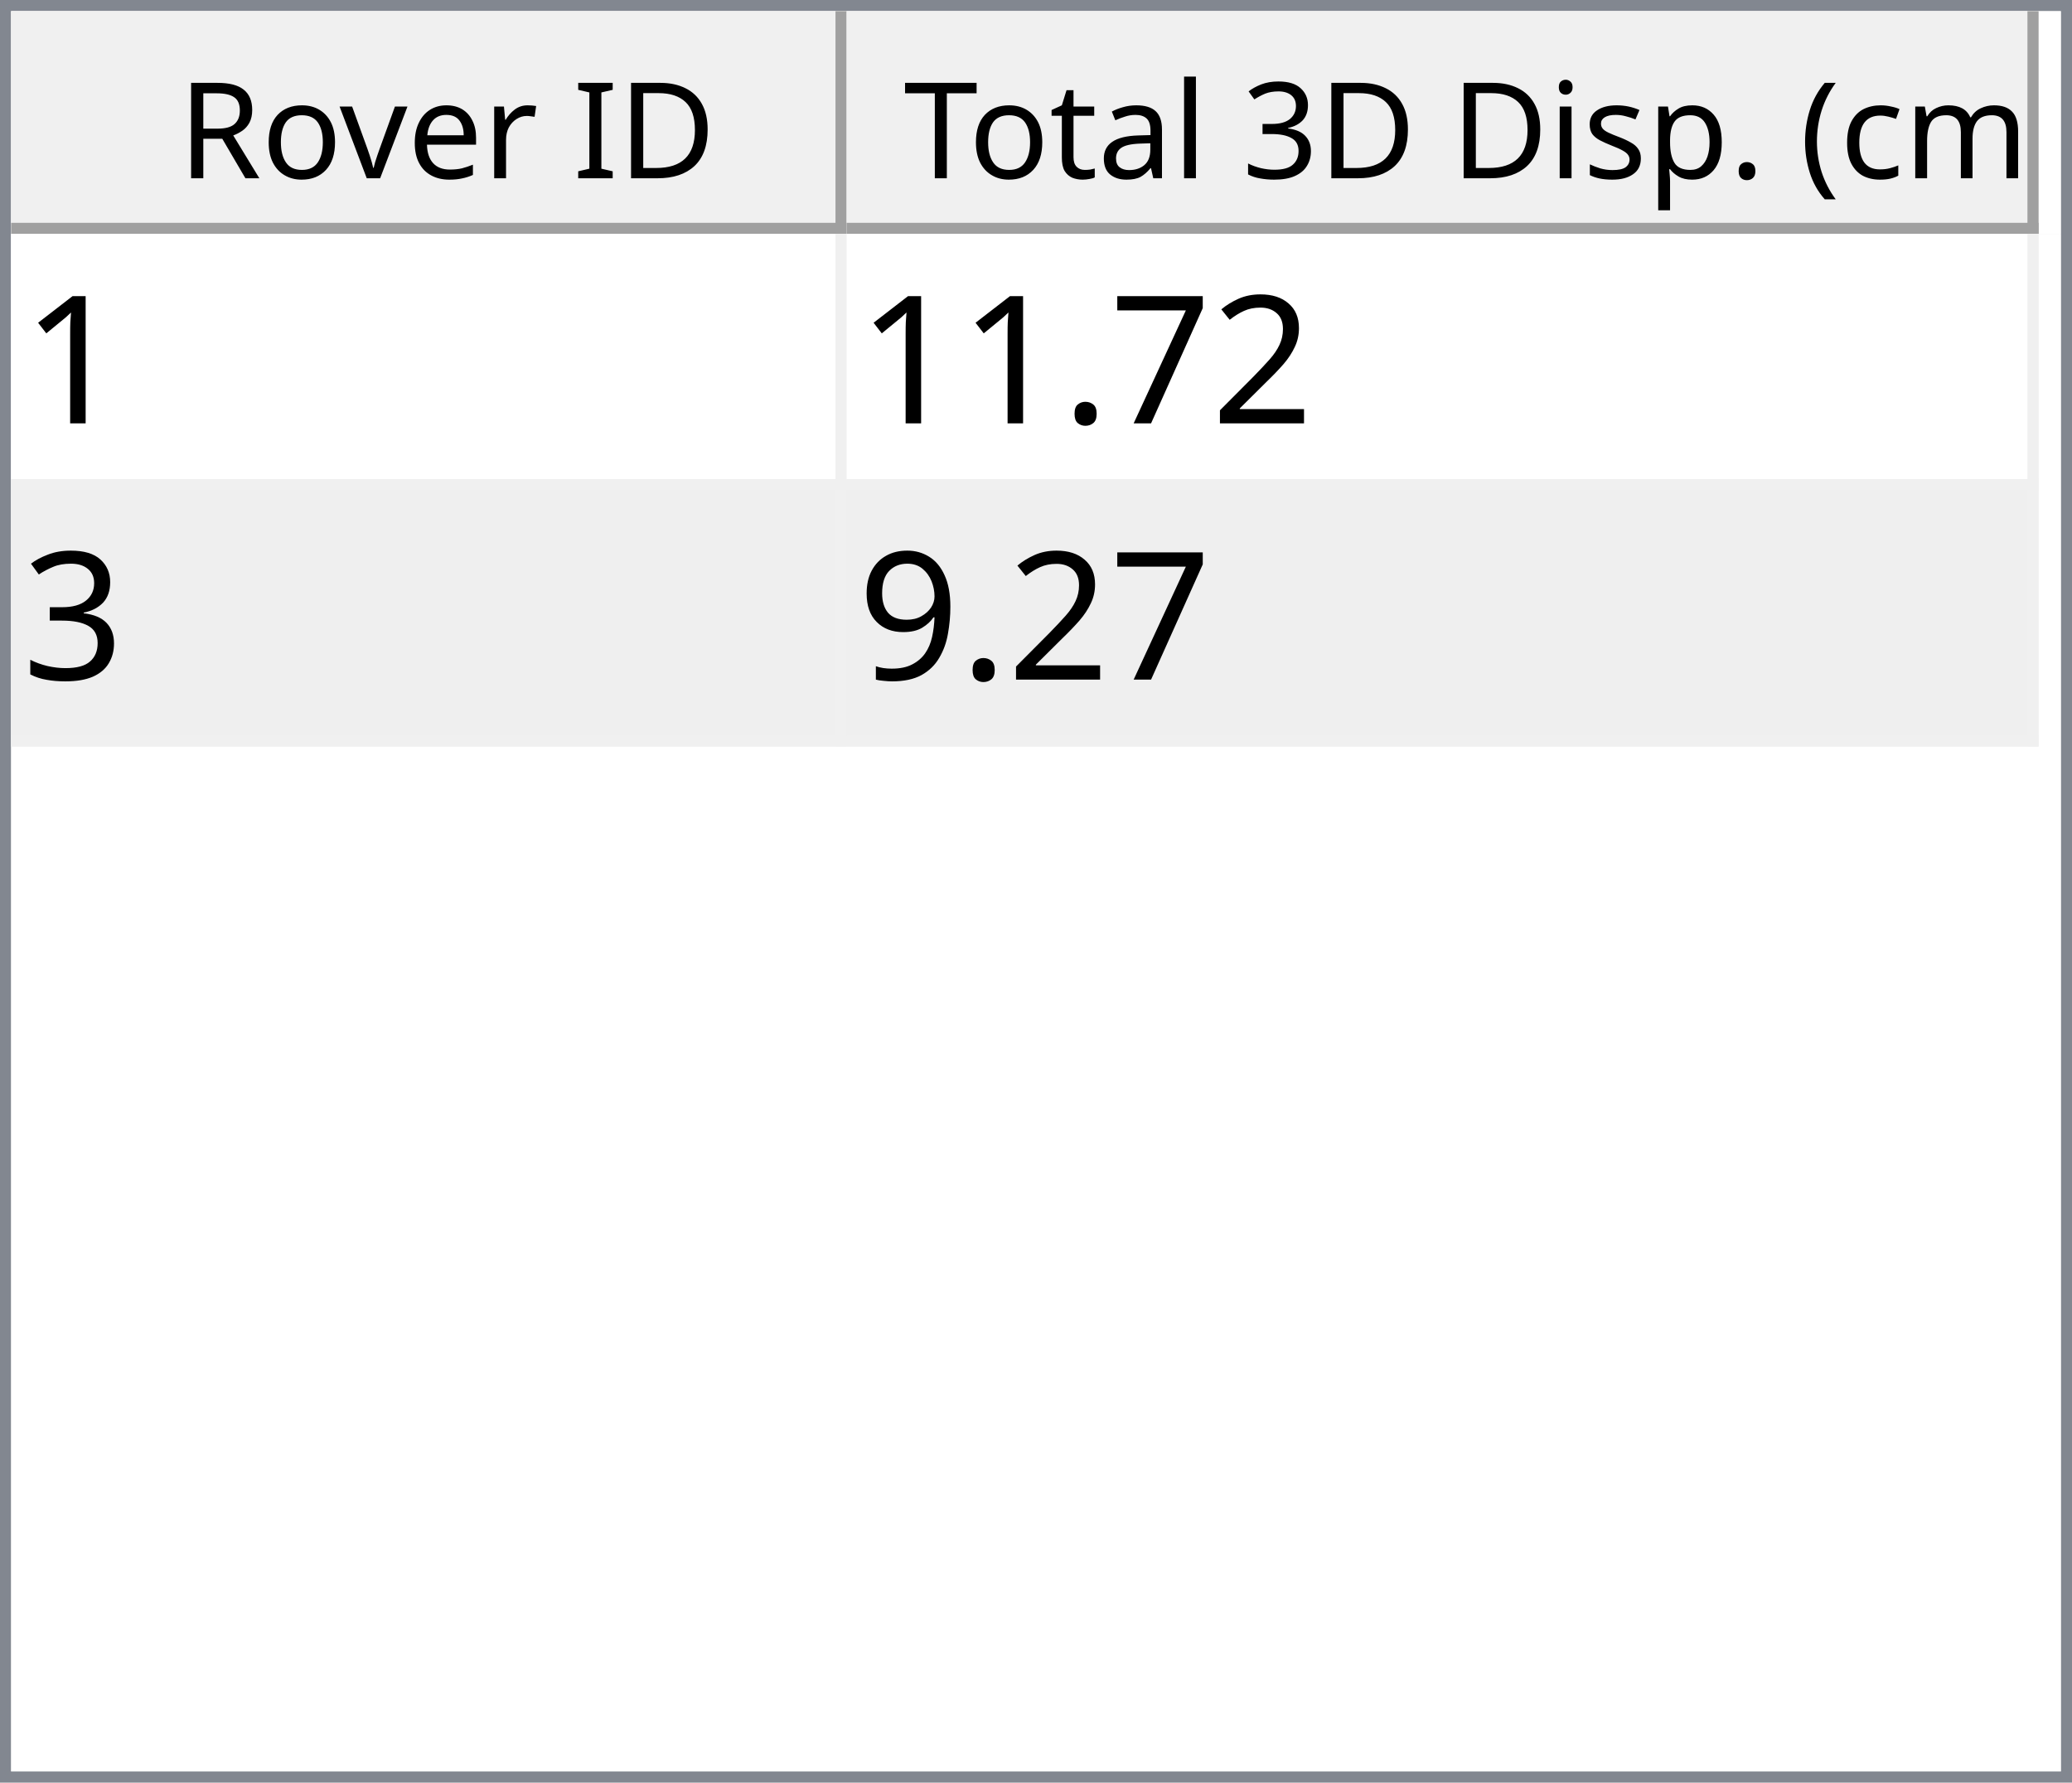
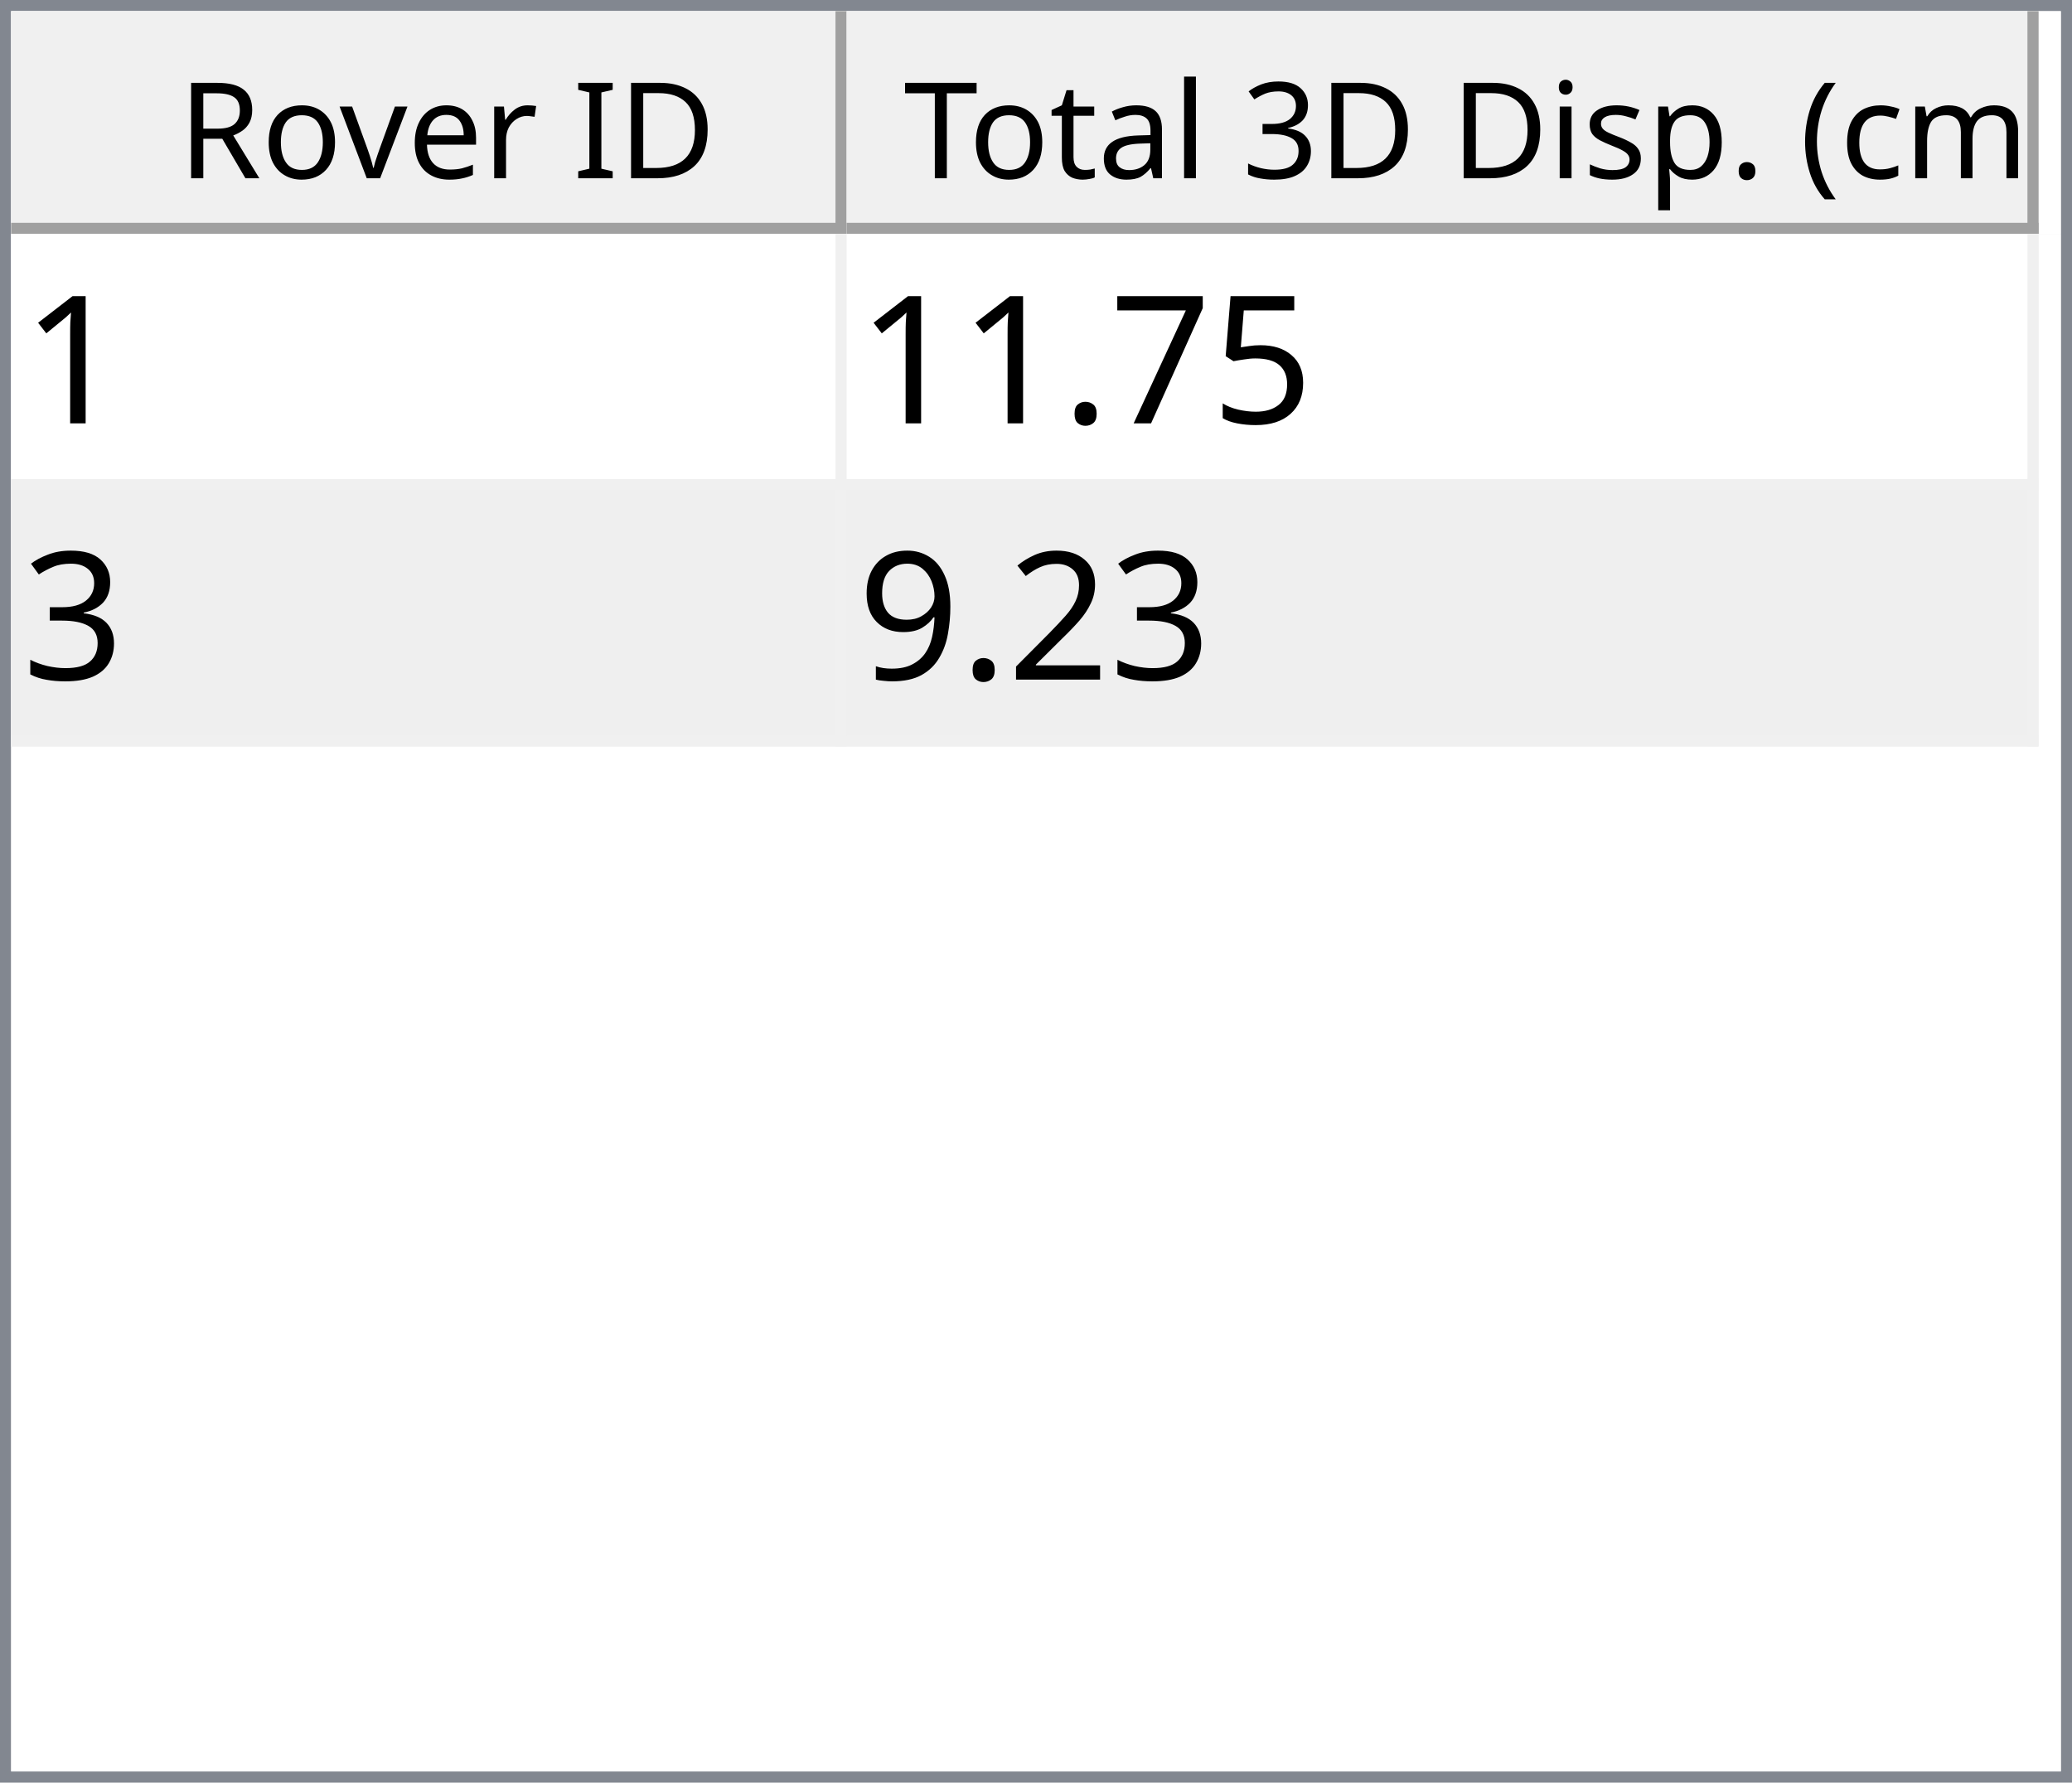
<svg xmlns="http://www.w3.org/2000/svg" style="fill-opacity:1; color-rendering:auto; color-interpolation:auto; text-rendering:auto; stroke:black; stroke-linecap:square; stroke-miterlimit:10; shape-rendering:auto; stroke-opacity:1; fill:black; stroke-dasharray:none; font-weight:normal; stroke-width:1; font-family:'Dialog'; font-style:normal; stroke-linejoin:miter; font-size:12px; stroke-dashoffset:0; image-rendering:auto;" width="186" height="160">
  <defs id="genericDefs" />
  <g>
    <defs id="defs1">
      <clipPath clipPathUnits="userSpaceOnUse" id="clipPath1">
        <path d="M0 0 L186 0 L186 160 L0 160 L0 0 Z" />
      </clipPath>
      <clipPath clipPathUnits="userSpaceOnUse" id="clipPath2">
        <path d="M0 0 L0 160 L186 160 L186 0 Z" />
      </clipPath>
      <clipPath clipPathUnits="userSpaceOnUse" id="clipPath3">
        <path d="M0 0 L0 20 L184 20 L184 0 Z" />
      </clipPath>
      <clipPath clipPathUnits="userSpaceOnUse" id="clipPath4">
        <path d="M0 0 L0 20 L75 20 L75 0 Z" />
      </clipPath>
      <clipPath clipPathUnits="userSpaceOnUse" id="clipPath5">
        <path d="M1 1 L1 19 L74 19 L74 1 Z" />
      </clipPath>
      <clipPath clipPathUnits="userSpaceOnUse" id="clipPath6">
        <path d="M0 0 L0 18 L73 18 L73 0 Z" />
      </clipPath>
      <clipPath clipPathUnits="userSpaceOnUse" id="clipPath7">
        <path d="M-0.5 -0.5 L-0.5 19.5 L74.5 19.5 L74.5 -0.5 Z" />
      </clipPath>
      <clipPath clipPathUnits="userSpaceOnUse" id="clipPath8">
        <path d="M0 0 L0 20 L107 20 L107 0 Z" />
      </clipPath>
      <clipPath clipPathUnits="userSpaceOnUse" id="clipPath9">
        <path d="M1 1 L1 19 L106 19 L106 1 Z" />
      </clipPath>
      <clipPath clipPathUnits="userSpaceOnUse" id="clipPath10">
        <path d="M0 0 L0 18 L105 18 L105 0 Z" />
      </clipPath>
      <clipPath clipPathUnits="userSpaceOnUse" id="clipPath11">
        <path d="M-0.5 -0.5 L-0.5 19.5 L106.5 19.5 L106.5 -0.5 Z" />
      </clipPath>
      <clipPath clipPathUnits="userSpaceOnUse" id="clipPath12">
        <path d="M0 0 L0 138 L184 138 L184 0 Z" />
      </clipPath>
      <clipPath clipPathUnits="userSpaceOnUse" id="clipPath13">
        <path d="M0 0 L0 46 L182 46 L182 0 Z" />
      </clipPath>
      <clipPath clipPathUnits="userSpaceOnUse" id="clipPath14">
        <path d="M-0.5 -0.5 L-0.5 45.5 L181.5 45.5 L181.5 -0.5 Z" />
      </clipPath>
      <clipPath clipPathUnits="userSpaceOnUse" id="clipPath15">
        <path d="M0 0 L0 22 L74 22 L74 0 Z" />
      </clipPath>
      <clipPath clipPathUnits="userSpaceOnUse" id="clipPath16">
        <path d="M0 0 L0 22 L106 22 L106 0 Z" />
      </clipPath>
      <font horiz-adv-x="64.551" id="font1">
        <font-face ascent="107.91" descent="25.098" units-per-em="100" style="font-style:normal; font-family:Segoe UI; font-weight:normal;" />
        <missing-glyph horiz-adv-x="64.551" d="M8.109 0 L8.109 68.266 L56.453 68.266 L56.453 0 L8.109 0 ZM15.328 7.234 L49.219 7.234 L49.219 61.031 L15.328 61.031 L15.328 7.234 Z" />
        <glyph unicode="D" horiz-adv-x="70.117" d="M9.188 0 L9.188 70.016 L28.516 70.016 Q65.531 70.016 65.531 35.891 Q65.531 19.672 55.25 9.836 Q44.969 0 27.734 0 L9.188 0 ZM17.391 62.594 L17.391 7.422 L27.828 7.422 Q41.609 7.422 49.273 14.797 Q56.938 22.172 56.938 35.688 Q56.938 62.594 28.328 62.594 L17.391 62.594 Z" />
        <glyph unicode="I" horiz-adv-x="26.611" d="M17.391 0 L9.188 0 L9.188 70.016 L17.391 70.016 L17.391 0 Z" />
        <glyph unicode=" " horiz-adv-x="27.393" d="" />
        <glyph unicode="r" horiz-adv-x="34.766" d="M34.188 41.891 Q32.078 43.5 28.125 43.5 Q23 43.5 19.555 38.672 Q16.109 33.844 16.109 25.484 L16.109 0 L8.109 0 L8.109 50 L16.109 50 L16.109 39.703 L16.312 39.703 Q18.016 44.969 21.531 47.922 Q25.047 50.875 29.391 50.875 Q32.516 50.875 34.188 50.203 L34.188 41.891 Z" />
        <glyph unicode="e" horiz-adv-x="52.295" d="M48.297 23 L12.984 23 Q13.188 14.656 17.484 10.109 Q21.781 5.562 29.297 5.562 Q37.75 5.562 44.828 11.141 L44.828 3.609 Q38.234 -1.172 27.391 -1.172 Q16.797 -1.172 10.742 5.641 Q4.688 12.453 4.688 24.812 Q4.688 36.469 11.305 43.82 Q17.922 51.172 27.734 51.172 Q37.547 51.172 42.922 44.828 Q48.297 38.484 48.297 27.203 L48.297 23 ZM40.094 29.781 Q40.047 36.719 36.75 40.578 Q33.453 44.438 27.594 44.438 Q21.922 44.438 17.969 40.383 Q14.016 36.328 13.094 29.781 L40.094 29.781 Z" />
        <glyph unicode="v" horiz-adv-x="47.9" d="M47.406 50 L27.484 0 L19.625 0 L0.688 50 L9.469 50 L22.172 13.672 Q23.578 9.672 23.922 6.688 L24.125 6.688 Q24.609 10.453 25.688 13.484 L38.969 50 L47.406 50 Z" />
        <glyph unicode="o" horiz-adv-x="58.594" d="M29 -1.172 Q17.922 -1.172 11.305 5.836 Q4.688 12.844 4.688 24.422 Q4.688 37.016 11.57 44.094 Q18.453 51.172 30.172 51.172 Q41.359 51.172 47.633 44.289 Q53.906 37.406 53.906 25.203 Q53.906 13.234 47.141 6.031 Q40.375 -1.172 29 -1.172 ZM29.594 44.438 Q21.875 44.438 17.383 39.188 Q12.891 33.938 12.891 24.703 Q12.891 15.828 17.43 10.695 Q21.969 5.562 29.594 5.562 Q37.359 5.562 41.531 10.594 Q45.703 15.625 45.703 24.906 Q45.703 34.281 41.531 39.359 Q37.359 44.438 29.594 44.438 Z" />
        <glyph unicode="R" horiz-adv-x="59.814" d="M59.375 0 L49.609 0 L37.891 19.625 Q36.281 22.359 34.766 24.289 Q33.25 26.219 31.664 27.438 Q30.078 28.656 28.25 29.219 Q26.422 29.781 24.125 29.781 L17.391 29.781 L17.391 0 L9.188 0 L9.188 70.016 L30.078 70.016 Q34.672 70.016 38.555 68.867 Q42.438 67.719 45.289 65.375 Q48.141 63.031 49.758 59.547 Q51.375 56.062 51.375 51.375 Q51.375 47.703 50.273 44.656 Q49.172 41.609 47.148 39.211 Q45.125 36.812 42.266 35.133 Q39.406 33.453 35.844 32.516 L35.844 32.328 Q37.594 31.547 38.891 30.547 Q40.188 29.547 41.359 28.18 Q42.531 26.812 43.68 25.078 Q44.828 23.344 46.234 21.047 L59.375 0 ZM17.391 62.594 L17.391 37.203 L28.516 37.203 Q31.594 37.203 34.203 38.133 Q36.812 39.062 38.719 40.797 Q40.625 42.531 41.703 45.047 Q42.781 47.562 42.781 50.688 Q42.781 56.297 39.141 59.445 Q35.5 62.594 28.609 62.594 L17.391 62.594 Z" />
        <glyph unicode=")" horiz-adv-x="30.176" d="M8.297 -15.922 L1.172 -15.922 Q16.406 2.344 16.406 26.812 Q16.406 51.469 1.078 70.016 L8.297 70.016 Q23.531 52.156 23.531 26.703 Q23.531 1.375 8.297 -15.922 Z" />
        <glyph unicode="m" horiz-adv-x="86.133" d="M79.109 0 L71.094 0 L71.094 28.719 Q71.094 37.016 68.531 40.727 Q65.969 44.438 59.906 44.438 Q54.781 44.438 51.195 39.75 Q47.609 35.062 47.609 28.516 L47.609 0 L39.594 0 L39.594 29.688 Q39.594 44.438 28.219 44.438 Q22.953 44.438 19.531 40.016 Q16.109 35.594 16.109 28.516 L16.109 0 L8.109 0 L8.109 50 L16.109 50 L16.109 42.094 L16.312 42.094 Q21.625 51.172 31.844 51.172 Q36.969 51.172 40.773 48.312 Q44.578 45.453 46 40.828 Q51.562 51.172 62.594 51.172 Q79.109 51.172 79.109 30.812 L79.109 0 Z" />
        <glyph unicode="c" horiz-adv-x="46.191" d="M42.188 2.297 Q36.422 -1.172 28.516 -1.172 Q17.828 -1.172 11.258 5.789 Q4.688 12.75 4.688 23.828 Q4.688 36.188 11.766 43.68 Q18.844 51.172 30.672 51.172 Q37.25 51.172 42.281 48.734 L42.281 40.531 Q36.719 44.438 30.375 44.438 Q22.703 44.438 17.797 38.945 Q12.891 33.453 12.891 24.516 Q12.891 15.719 17.508 10.641 Q22.125 5.562 29.891 5.562 Q36.422 5.562 42.188 9.906 L42.188 2.297 Z" />
        <glyph unicode="(" horiz-adv-x="30.176" d="M29.109 -15.922 L21.969 -15.922 Q6.844 1.375 6.844 26.703 Q6.844 52.156 21.969 70.016 L29.203 70.016 Q13.875 51.469 13.875 26.812 Q13.875 2.344 29.109 -15.922 Z" />
        <glyph unicode="." horiz-adv-x="21.68" d="M10.891 -1.078 Q8.641 -1.078 7.055 0.539 Q5.469 2.156 5.469 4.391 Q5.469 6.641 7.055 8.273 Q8.641 9.906 10.891 9.906 Q13.188 9.906 14.797 8.273 Q16.406 6.641 16.406 4.391 Q16.406 2.156 14.797 0.539 Q13.188 -1.078 10.891 -1.078 Z" />
        <glyph unicode="p" horiz-adv-x="58.789" d="M16.312 7.234 L16.109 7.234 L16.109 -23 L8.109 -23 L8.109 50 L16.109 50 L16.109 41.219 L16.312 41.219 Q22.219 51.172 33.594 51.172 Q43.266 51.172 48.688 44.461 Q54.109 37.75 54.109 26.469 Q54.109 13.922 48 6.375 Q41.891 -1.172 31.297 -1.172 Q21.578 -1.172 16.312 7.234 ZM16.109 27.391 L16.109 20.406 Q16.109 14.203 20.141 9.883 Q24.172 5.562 30.375 5.562 Q37.641 5.562 41.773 11.133 Q45.906 16.703 45.906 26.609 Q45.906 34.969 42.047 39.703 Q38.188 44.438 31.594 44.438 Q24.609 44.438 20.359 39.578 Q16.109 34.719 16.109 27.391 Z" />
        <glyph unicode="s" horiz-adv-x="42.432" d="M5.078 1.812 L5.078 10.406 Q11.625 5.562 19.484 5.562 Q30.031 5.562 30.031 12.594 Q30.031 14.594 29.125 15.992 Q28.219 17.391 26.68 18.461 Q25.141 19.531 23.07 20.383 Q21 21.234 18.609 22.172 Q15.281 23.484 12.766 24.828 Q10.25 26.172 8.57 27.859 Q6.891 29.547 6.031 31.695 Q5.172 33.844 5.172 36.719 Q5.172 40.234 6.789 42.945 Q8.406 45.656 11.086 47.484 Q13.766 49.312 17.211 50.242 Q20.656 51.172 24.312 51.172 Q30.812 51.172 35.938 48.922 L35.938 40.828 Q30.422 44.438 23.25 44.438 Q21 44.438 19.195 43.922 Q17.391 43.406 16.094 42.477 Q14.797 41.547 14.086 40.258 Q13.375 38.969 13.375 37.406 Q13.375 35.453 14.086 34.133 Q14.797 32.812 16.164 31.789 Q17.531 30.766 19.484 29.938 Q21.438 29.109 23.922 28.125 Q27.25 26.859 29.883 25.516 Q32.516 24.172 34.375 22.484 Q36.234 20.797 37.234 18.602 Q38.234 16.406 38.234 13.375 Q38.234 9.672 36.602 6.938 Q34.969 4.203 32.234 2.398 Q29.5 0.594 25.93 -0.289 Q22.359 -1.172 18.453 -1.172 Q10.75 -1.172 5.078 1.812 Z" />
        <glyph unicode="i" horiz-adv-x="24.219" d="M12.203 62.703 Q10.062 62.703 8.547 64.164 Q7.031 65.625 7.031 67.875 Q7.031 70.125 8.547 71.609 Q10.062 73.094 12.203 73.094 Q14.406 73.094 15.945 71.609 Q17.484 70.125 17.484 67.875 Q17.484 65.719 15.945 64.211 Q14.406 62.703 12.203 62.703 ZM16.109 0 L8.109 0 L8.109 50 L16.109 50 L16.109 0 Z" />
        <glyph unicode="3" horiz-adv-x="53.906" d="M46.531 19.828 Q46.531 15.094 44.75 11.211 Q42.969 7.328 39.719 4.57 Q36.469 1.812 31.93 0.297 Q27.391 -1.219 21.922 -1.219 Q11.922 -1.219 6 2.594 L6 11.188 Q13.094 5.609 22.219 5.609 Q25.875 5.609 28.828 6.539 Q31.781 7.469 33.906 9.227 Q36.031 10.984 37.18 13.477 Q38.328 15.969 38.328 19.094 Q38.328 32.812 18.797 32.812 L12.984 32.812 L12.984 39.594 L18.5 39.594 Q35.797 39.594 35.797 52.484 Q35.797 64.406 22.609 64.406 Q15.188 64.406 8.688 59.422 L8.688 67.188 Q15.375 71.188 24.609 71.188 Q29 71.188 32.57 69.969 Q36.141 68.75 38.68 66.555 Q41.219 64.359 42.609 61.281 Q44 58.203 44 54.5 Q44 40.672 30.031 36.719 L30.031 36.531 Q33.594 36.141 36.625 34.797 Q39.656 33.453 41.852 31.305 Q44.047 29.156 45.289 26.25 Q46.531 23.344 46.531 19.828 Z" />
        <glyph unicode="l" horiz-adv-x="24.219" d="M16.109 0 L8.109 0 L8.109 74.031 L16.109 74.031 L16.109 0 Z" />
        <glyph unicode="a" horiz-adv-x="50.879" d="M43.891 0 L35.891 0 L35.891 7.812 L35.688 7.812 Q30.469 -1.172 20.312 -1.172 Q12.844 -1.172 8.617 2.781 Q4.391 6.734 4.391 13.281 Q4.391 27.297 20.906 29.594 L35.891 31.688 Q35.891 44.438 25.594 44.438 Q16.547 44.438 9.281 38.281 L9.281 46.484 Q16.656 51.172 26.266 51.172 Q43.891 51.172 43.891 32.516 L43.891 0 ZM35.891 25.297 L23.828 23.641 Q18.266 22.859 15.43 20.875 Q12.594 18.891 12.594 13.875 Q12.594 10.203 15.211 7.883 Q17.828 5.562 22.172 5.562 Q28.125 5.562 32.008 9.742 Q35.891 13.922 35.891 20.312 L35.891 25.297 Z" />
        <glyph unicode="t" horiz-adv-x="33.887" d="M31.297 0.484 Q28.469 -1.078 23.828 -1.078 Q10.688 -1.078 10.688 13.578 L10.688 43.172 L2.094 43.172 L2.094 50 L10.688 50 L10.688 62.203 L18.703 64.797 L18.703 50 L31.297 50 L31.297 43.172 L18.703 43.172 L18.703 14.984 Q18.703 9.969 20.414 7.82 Q22.125 5.672 26.078 5.672 Q29.109 5.672 31.297 7.328 L31.297 0.484 Z" />
        <glyph unicode="T" horiz-adv-x="52.393" d="M50.594 62.594 L30.375 62.594 L30.375 0 L22.172 0 L22.172 62.594 L2 62.594 L2 70.016 L50.594 70.016 L50.594 62.594 Z" />
      </font>
      <font horiz-adv-x="75.0" id="font2">
        <font-face ascent="100.537" descent="21.973" units-per-em="100" style="font-style:normal; font-family:sans-serif; font-weight:normal;" />
        <missing-glyph horiz-adv-x="75.0" d="M12.5 0 L12.5 62.5 L62.5 62.5 L62.5 0 L12.5 0 ZM14.062 1.562 L60.938 1.562 L60.938 60.938 L14.062 60.938 L14.062 1.562 Z" />
        <glyph unicode="1" horiz-adv-x="55.615" d="M37.25 0 L28.469 0 L28.469 56 Q25.297 52.984 20.141 49.953 Q14.984 46.922 10.891 45.406 L10.891 53.906 Q18.266 57.375 23.781 62.305 Q29.297 67.234 31.594 71.875 L37.25 71.875 L37.25 0 Z" />
-         <glyph unicode="2" horiz-adv-x="55.615" d="M50.344 8.453 L50.344 0 L3.031 0 Q2.938 3.172 4.047 6.109 Q5.859 10.938 9.836 15.625 Q13.812 20.312 21.344 26.469 Q33.016 36.031 37.117 41.625 Q41.219 47.219 41.219 52.203 Q41.219 57.422 37.477 61.008 Q33.734 64.594 27.734 64.594 Q21.391 64.594 17.578 60.789 Q13.766 56.984 13.719 50.25 L4.688 51.172 Q5.609 61.281 11.664 66.578 Q17.719 71.875 27.938 71.875 Q38.234 71.875 44.242 66.164 Q50.25 60.453 50.25 52 Q50.25 47.703 48.492 43.555 Q46.734 39.406 42.656 34.812 Q38.578 30.219 29.109 22.219 Q21.188 15.578 18.945 13.211 Q16.703 10.844 15.234 8.453 L50.344 8.453 Z" />
+         <glyph unicode="5" horiz-adv-x="55.615" d="M4.156 18.75 L13.375 19.531 Q14.406 12.797 18.141 9.398 Q21.875 6 27.156 6 Q33.5 6 37.891 10.789 Q42.281 15.578 42.281 23.484 Q42.281 31 38.062 35.352 Q33.844 39.703 27 39.703 Q22.75 39.703 19.336 37.773 Q15.922 35.844 13.969 32.766 L5.719 33.844 L12.641 70.609 L48.25 70.609 L48.25 62.203 L19.672 62.203 L15.828 42.969 Q22.266 47.469 29.344 47.469 Q38.719 47.469 45.164 40.969 Q51.609 34.469 51.609 24.266 Q51.609 14.547 45.953 7.469 Q39.062 -1.219 27.156 -1.219 Q17.391 -1.219 11.211 4.25 Q5.031 9.719 4.156 18.75 Z" />
        <glyph unicode="7" horiz-adv-x="55.615" d="M4.734 62.203 L4.734 70.656 L51.078 70.656 L51.078 63.812 Q44.234 56.547 37.523 44.484 Q30.812 32.422 27.156 19.672 Q24.516 10.688 23.781 0 L14.75 0 Q14.891 8.453 18.062 20.414 Q21.234 32.375 27.172 43.484 Q33.109 54.594 39.797 62.203 L4.734 62.203 Z" />
        <glyph unicode="." horiz-adv-x="27.783" d="M9.078 0 L9.078 10.016 L19.094 10.016 L19.094 0 L9.078 0 Z" />
        <glyph unicode="3" horiz-adv-x="55.615" d="M4.203 18.891 L12.984 20.062 Q14.5 12.594 18.141 9.297 Q21.781 6 27 6 Q33.203 6 37.477 10.297 Q41.75 14.594 41.75 20.953 Q41.75 27 37.797 30.93 Q33.844 34.859 27.734 34.859 Q25.25 34.859 21.531 33.891 L22.516 41.609 Q23.391 41.5 23.922 41.5 Q29.547 41.5 34.039 44.43 Q38.531 47.359 38.531 53.469 Q38.531 58.297 35.258 61.477 Q31.984 64.656 26.812 64.656 Q21.688 64.656 18.266 61.43 Q14.844 58.203 13.875 51.766 L5.078 53.328 Q6.688 62.156 12.398 67.016 Q18.109 71.875 26.609 71.875 Q32.469 71.875 37.398 69.359 Q42.328 66.844 44.945 62.5 Q47.562 58.156 47.562 53.266 Q47.562 48.641 45.07 44.828 Q42.578 41.016 37.703 38.766 Q44.047 37.312 47.562 32.695 Q51.078 28.078 51.078 21.141 Q51.078 11.766 44.242 5.25 Q37.406 -1.266 26.953 -1.266 Q17.531 -1.266 11.305 4.352 Q5.078 9.969 4.203 18.891 Z" />
+         <glyph unicode="2" horiz-adv-x="55.615" d="M50.344 8.453 L50.344 0 L3.031 0 Q2.938 3.172 4.047 6.109 Q5.859 10.938 9.836 15.625 Q13.812 20.312 21.344 26.469 Q33.016 36.031 37.117 41.625 Q41.219 47.219 41.219 52.203 Q41.219 57.422 37.477 61.008 Q33.734 64.594 27.734 64.594 Q21.391 64.594 17.578 60.789 Q13.766 56.984 13.719 50.25 L4.688 51.172 Q5.609 61.281 11.664 66.578 Q17.719 71.875 27.938 71.875 Q38.234 71.875 44.242 66.164 Q50.25 60.453 50.25 52 Q50.25 47.703 48.492 43.555 Q46.734 39.406 42.656 34.812 Q38.578 30.219 29.109 22.219 Q21.188 15.578 18.945 13.211 Q16.703 10.844 15.234 8.453 L50.344 8.453 Z" />
        <glyph unicode="9" horiz-adv-x="55.615" d="M5.469 16.547 L13.922 17.328 Q14.984 11.375 18.016 8.688 Q21.047 6 25.781 6 Q29.828 6 32.883 7.859 Q35.938 9.719 37.891 12.82 Q39.844 15.922 41.164 21.195 Q42.484 26.469 42.484 31.938 Q42.484 32.516 42.438 33.688 Q39.797 29.5 35.234 26.883 Q30.672 24.266 25.344 24.266 Q16.453 24.266 10.305 30.711 Q4.156 37.156 4.156 47.703 Q4.156 58.594 10.578 65.234 Q17 71.875 26.656 71.875 Q33.641 71.875 39.43 68.117 Q45.219 64.359 48.219 57.398 Q51.219 50.438 51.219 37.25 Q51.219 23.531 48.242 15.406 Q45.266 7.281 39.383 3.031 Q33.5 -1.219 25.594 -1.219 Q17.188 -1.219 11.867 3.445 Q6.547 8.109 5.469 16.547 ZM41.453 48.141 Q41.453 55.719 37.43 60.156 Q33.406 64.594 27.734 64.594 Q21.875 64.594 17.531 59.812 Q13.188 55.031 13.188 47.406 Q13.188 40.578 17.312 36.305 Q21.438 32.031 27.484 32.031 Q33.594 32.031 37.523 36.305 Q41.453 40.578 41.453 48.141 Z" />
      </font>
    </defs>
    <g style="fill:white; stroke:white;">
      <rect x="0" y="0" width="186" style="clip-path:url(#clipPath1); stroke:none;" height="160" />
    </g>
    <g style="fill:white; text-rendering:optimizeSpeed; color-rendering:optimizeSpeed; image-rendering:optimizeSpeed; shape-rendering:crispEdges; stroke:white; color-interpolation:sRGB;">
      <rect x="0" width="186" height="160" y="0" style="stroke:none;" />
      <path style="stroke:none;" d="M0 160 L186 160 L186 0 L0 0 Z" />
    </g>
    <g style="fill:rgb(240,240,240); font-family:'Segoe UI'; stroke:rgb(240,240,240);">
      <rect x="0" y="0" width="186" style="clip-path:url(#clipPath2); stroke:none;" height="160" />
    </g>
    <g style="fill:rgb(130,135,144); font-family:'Segoe UI'; stroke:rgb(130,135,144);">
      <path d="M0 0 L186 0 L186 160 L0 160 L0 0 ZM1 1 L185 1 L185 159 L1 159 L1 1 Z" style="fill-rule:evenodd; clip-path:url(#clipPath2); stroke:none;" />
    </g>
    <g style="fill:white; font-family:'Segoe UI'; stroke:white;" transform="translate(1,1)">
      <rect x="0" y="0" width="184" style="clip-path:url(#clipPath3); stroke:none;" height="20" />
    </g>
    <g style="fill:rgb(240,240,240); font-family:'Segoe UI'; stroke:rgb(240,240,240);" transform="translate(1,1)">
      <rect x="0" y="0" width="75" style="clip-path:url(#clipPath4); stroke:none;" height="20" />
    </g>
    <g style="font-family:'Segoe UI';" transform="translate(2,2)">
      <text x="14" xml:space="preserve" y="14" style="clip-path:url(#clipPath6); stroke:none;">Rover ID</text>
    </g>
    <g style="fill:rgb(160,160,160); font-family:'Segoe UI'; stroke:rgb(160,160,160); stroke-linejoin:bevel;" transform="translate(1.5,1.5)">
      <line x1="74" x2="74" y1="0" style="fill:none; clip-path:url(#clipPath7);" y2="19" />
    </g>
    <g style="fill:rgb(160,160,160); font-family:'Segoe UI'; stroke:rgb(160,160,160); stroke-linejoin:bevel;" transform="matrix(1,0,0,1,1,1) translate(0.5,0.5)">
      <line x1="0" x2="74" y1="19" style="fill:none; clip-path:url(#clipPath7);" y2="19" />
    </g>
    <g style="fill:rgb(240,240,240); font-family:'Segoe UI'; stroke:rgb(240,240,240);" transform="translate(76,1)">
      <rect x="0" y="0" width="107" style="clip-path:url(#clipPath8); stroke:none;" height="20" />
    </g>
    <g style="font-family:'Segoe UI';" transform="translate(77,2)">
      <text x="1" xml:space="preserve" y="14" style="clip-path:url(#clipPath10); stroke:none;"> Total 3D Disp. (cm)</text>
    </g>
    <g style="fill:rgb(160,160,160); font-family:'Segoe UI'; stroke:rgb(160,160,160); stroke-linejoin:bevel;" transform="translate(76.5,1.5)">
      <line x1="106" x2="106" y1="0" style="fill:none; clip-path:url(#clipPath11);" y2="19" />
    </g>
    <g style="fill:rgb(160,160,160); font-family:'Segoe UI'; stroke:rgb(160,160,160); stroke-linejoin:bevel;" transform="matrix(1,0,0,1,76,1) translate(0.5,0.5)">
      <line x1="0" x2="106" y1="19" style="fill:none; clip-path:url(#clipPath11);" y2="19" />
    </g>
    <g style="fill:white; font-family:'Segoe UI'; stroke:white;" transform="translate(1,21)">
      <rect x="0" y="0" width="184" style="clip-path:url(#clipPath12); stroke:none;" height="138" />
    </g>
    <g style="fill:rgb(240,240,240); font-size:16px; font-family:sans-serif; stroke:rgb(240,240,240);" transform="translate(1,21)">
      <rect x="0" y="0" width="182" style="clip-path:url(#clipPath13); stroke:none;" height="46" />
      <line transform="translate(0.5,0.5)" x1="0" x2="181" y1="22" style="clip-path:url(#clipPath14); fill:none; stroke-linejoin:bevel;" y2="22" />
    </g>
    <g transform="matrix(1,0,0,1,1,21) translate(0.5,0.5)" style="fill:rgb(240,240,240); font-size:16px; font-family:sans-serif; stroke:rgb(240,240,240); stroke-linejoin:bevel;">
      <line x1="0" x2="181" y1="45" style="fill:none; clip-path:url(#clipPath14);" y2="45" />
    </g>
    <g transform="matrix(1,0,0,1,1,21) translate(0.5,0.5)" style="fill:rgb(240,240,240); font-size:16px; font-family:sans-serif; stroke:rgb(240,240,240); stroke-linejoin:bevel;">
      <line x1="74" x2="74" y1="0" style="fill:none; clip-path:url(#clipPath14);" y2="45" />
    </g>
    <g transform="matrix(1,0,0,1,1,21) translate(0.5,0.5)" style="fill:rgb(240,240,240); font-size:16px; font-family:sans-serif; stroke:rgb(240,240,240); stroke-linejoin:bevel;">
      <line x1="181" x2="181" y1="0" style="fill:none; clip-path:url(#clipPath14);" y2="45" />
    </g>
    <g style="fill:white; font-size:16px; font-family:sans-serif; stroke:white;" transform="matrix(1,0,0,1,1,21)">
      <rect x="0" y="0" width="74" style="clip-path:url(#clipPath15); stroke:none;" height="22" />
      <text x="1" y="17" style="fill:black; clip-path:url(#clipPath15); stroke:none;" xml:space="preserve">1</text>
    </g>
    <g style="fill:white; font-size:16px; font-family:sans-serif; stroke:white;" transform="matrix(1,0,0,1,1,21) translate(75,0)">
      <rect x="0" y="0" width="106" style="clip-path:url(#clipPath16); stroke:none;" height="22" />
-       <text x="1" y="17" style="fill:black; clip-path:url(#clipPath16); stroke:none;" xml:space="preserve">11.72</text>
+       <text x="1" y="17" style="fill:black; clip-path:url(#clipPath16); stroke:none;" xml:space="preserve">11.75</text>
    </g>
    <g style="fill:rgb(239,239,239); font-size:16px; font-family:sans-serif; stroke:rgb(239,239,239);" transform="matrix(1,0,0,1,1,21) translate(0,23)">
      <rect x="0" y="0" width="74" style="clip-path:url(#clipPath15); stroke:none;" height="22" />
      <text x="1" y="17" style="fill:black; clip-path:url(#clipPath15); stroke:none;" xml:space="preserve">3</text>
    </g>
    <g style="fill:rgb(239,239,239); font-size:16px; font-family:sans-serif; stroke:rgb(239,239,239);" transform="matrix(1,0,0,1,1,21) translate(75,23)">
      <rect x="0" y="0" width="106" style="clip-path:url(#clipPath16); stroke:none;" height="22" />
-       <text x="1" y="17" style="fill:black; clip-path:url(#clipPath16); stroke:none;" xml:space="preserve">9.27</text>
+       <text x="1" y="17" style="fill:black; clip-path:url(#clipPath16); stroke:none;" xml:space="preserve">9.23</text>
    </g>
  </g>
</svg>
